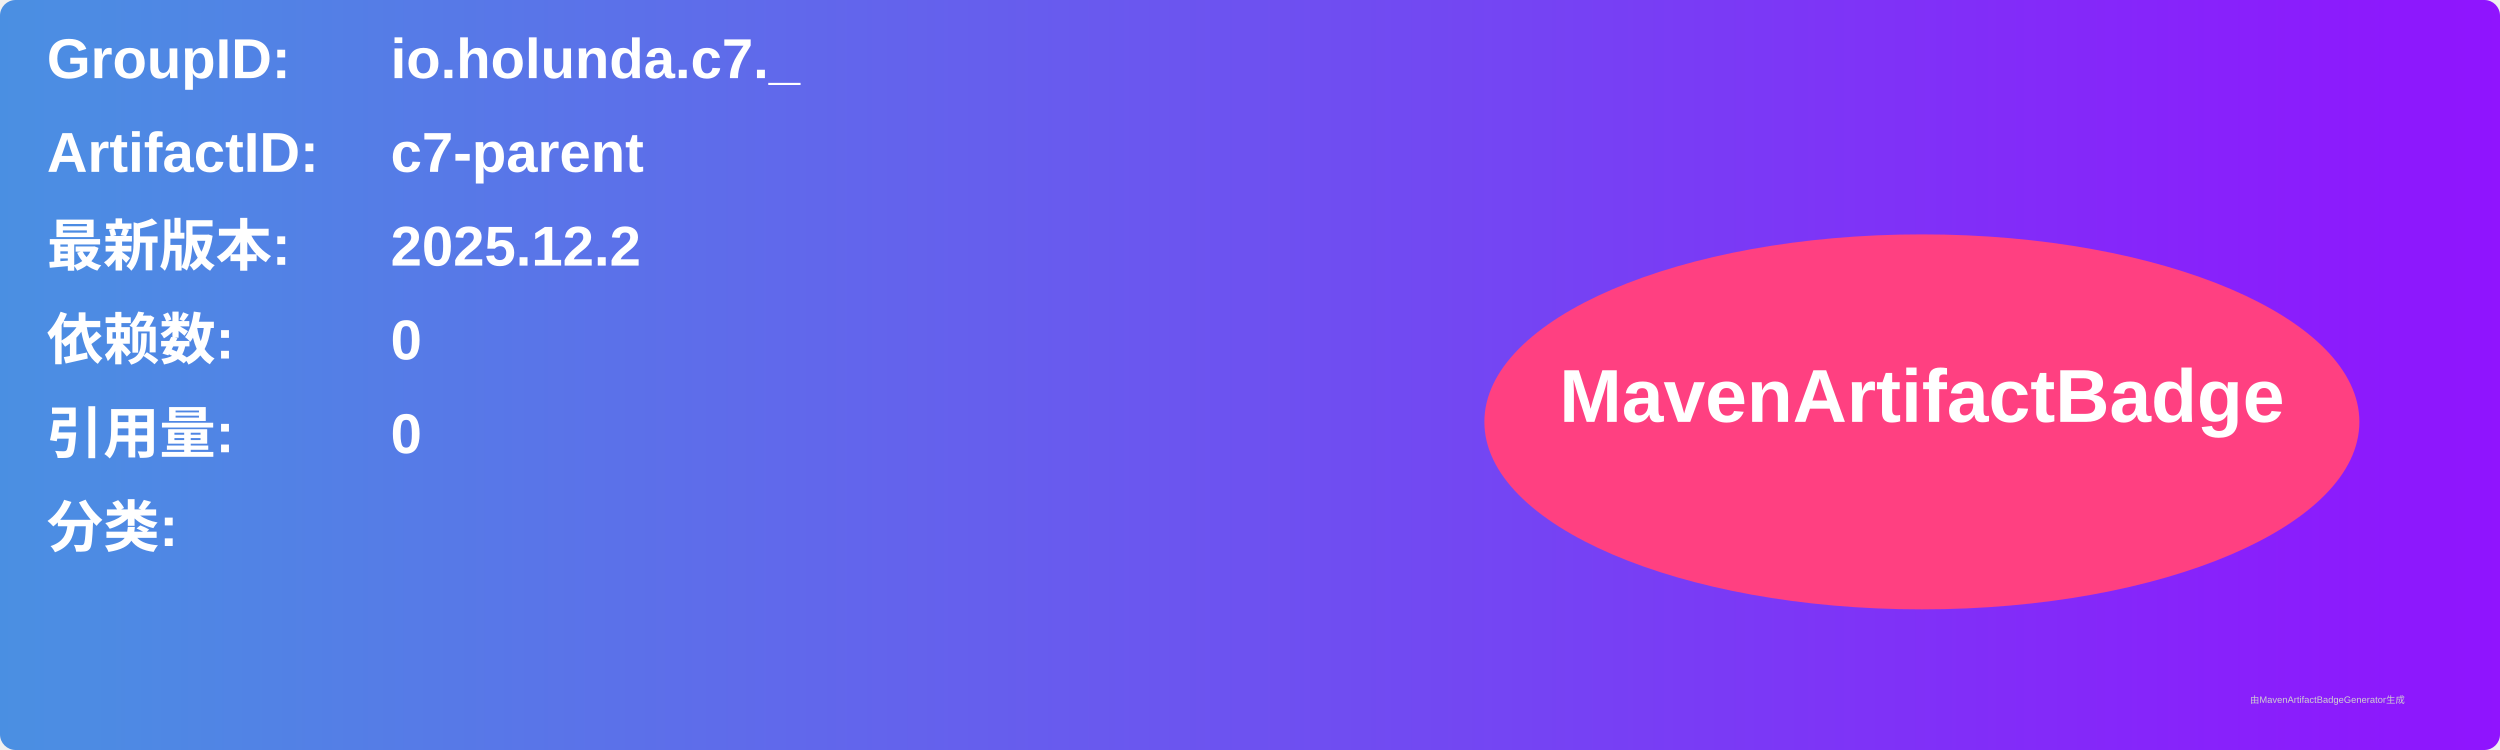
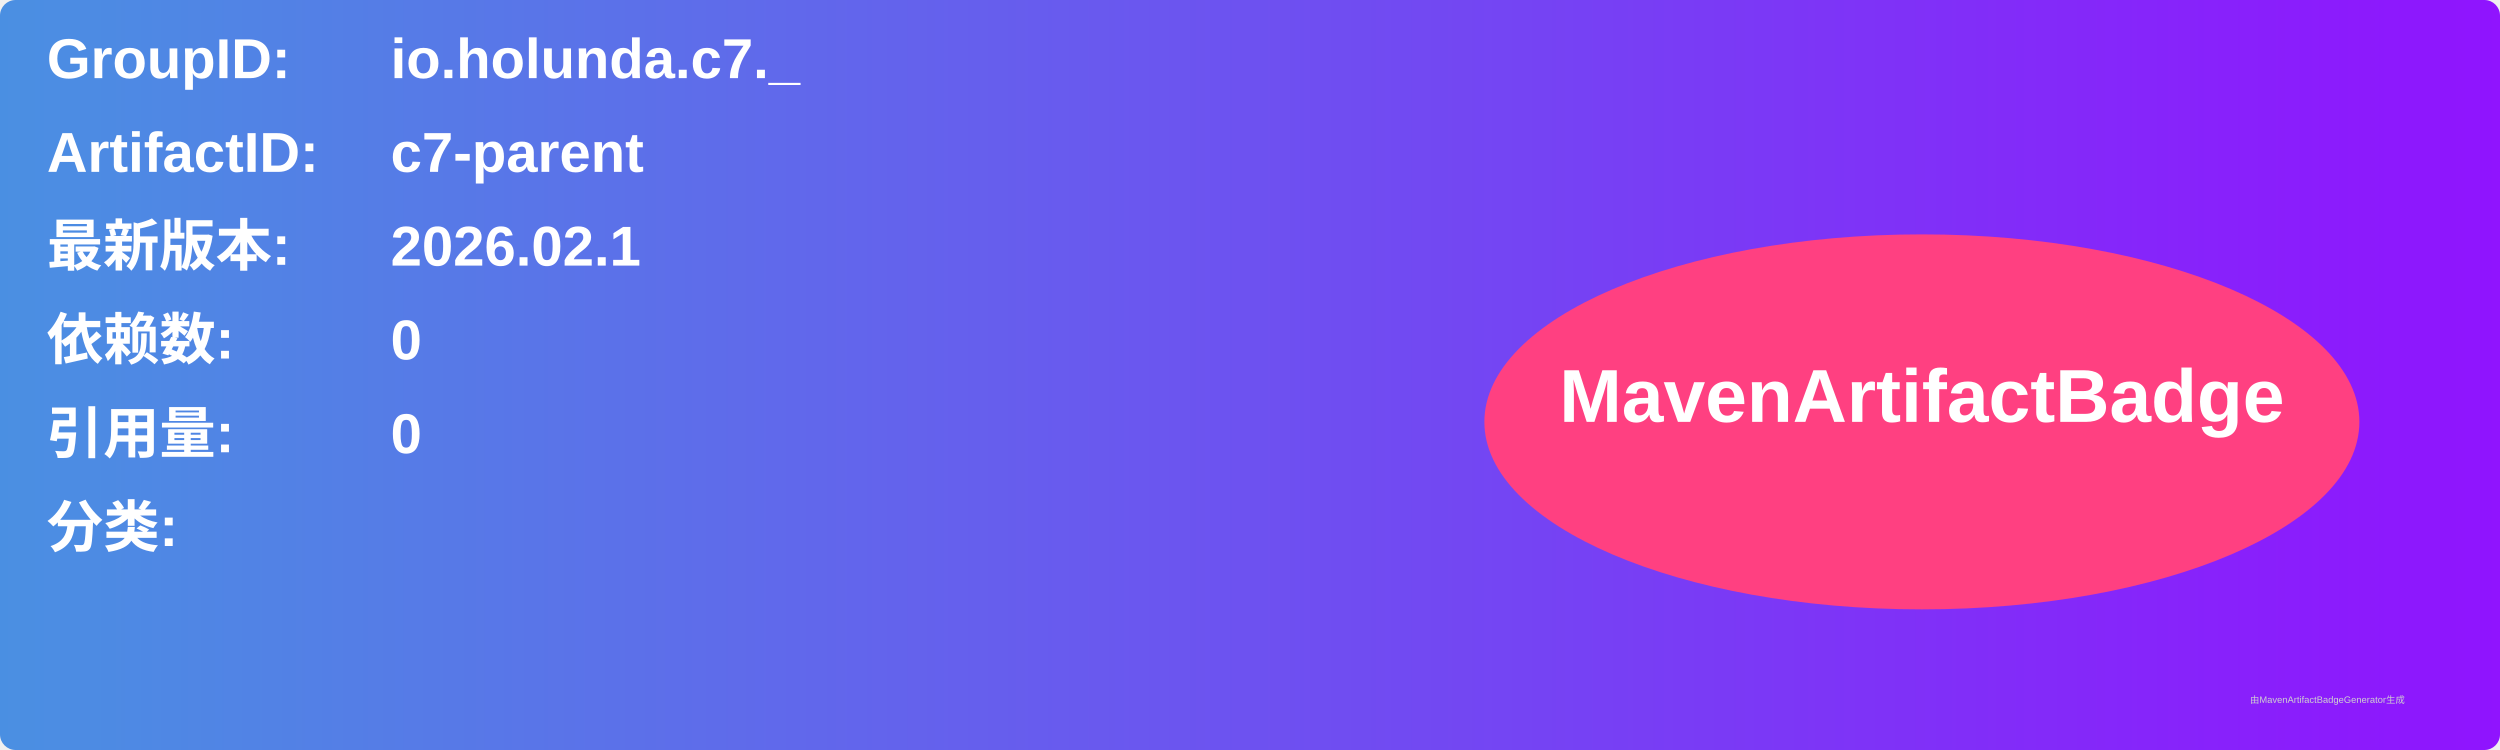
<svg xmlns="http://www.w3.org/2000/svg" width="800" height="240" viewBox="0 0 800 240">
  <linearGradient id="grad" x1="0%" y1="0%" x2="100%" y2="0%">
    <stop offset="0%" stop-color="#4a90e2" />
    <stop offset="100%" stop-color="#9013fe" />
  </linearGradient>
  <rect width="100%" height="100%" rx="5" ry="5" fill="url(#grad)" />
  <g transform="translate(15, 15)">
    <text x="0" y="10" font-family="Arial" font-size="18" fill="white" font-weight="bold" width="260">GroupID:</text>
    <text x="110" y="10" font-family="Arial" font-size="18" fill="white" font-weight="bold" width="460">io.holunda.c7._</text>
    <text x="0" y="40" font-family="Arial" font-size="18" fill="white" font-weight="bold" width="260">ArtifactID:</text>
    <text x="110" y="40" font-family="Arial" font-size="18" fill="white" font-weight="bold" width="460">c7-parent</text>
    <text x="0" y="70" font-family="Arial" font-size="18" fill="white" font-weight="bold">最新版本:</text>
    <text x="110" y="70" font-family="Arial" font-size="18" fill="white" font-weight="bold">
-       <tspan font-weight="bold">2025.12.2</tspan>
+       <tspan font-weight="bold">2026.02.1</tspan>
    </text>
    <text x="0" y="100" font-family="Arial" font-size="18" fill="white" font-weight="bold">依赖数: </text>
    <text x="110" y="100" font-family="Arial" font-size="18" fill="white">
      <tspan font-weight="bold">0</tspan>
    </text>
    <text x="0" y="130" font-family="Arial" font-size="18" fill="white" font-weight="bold">引用量: </text>
    <text x="110" y="130" font-family="Arial" font-size="18" fill="white">
      <tspan font-weight="bold">0</tspan>
    </text>
    <text x="0" y="160" font-family="Arial" font-size="18" fill="white" font-weight="bold">分类:</text>
    <text x="10" y="190" font-family="Arial" font-size="10" fill="white">
      <tspan font-weight="bold" />
    </text>
    <ellipse cx="600" cy="120" rx="140" ry="60" fill="#ff4081" />
    <text x="600" y="120" text-anchor="middle" font-family="Arial" font-size="24" fill="white" font-weight="bold">MavenArtifactBadge</text>
  </g>
  <text x="720" y="225" font-family="Arial" font-size="3" fill="#d0d0d0">由MavenArtifactBadgeGenerator生成</text>
</svg>
